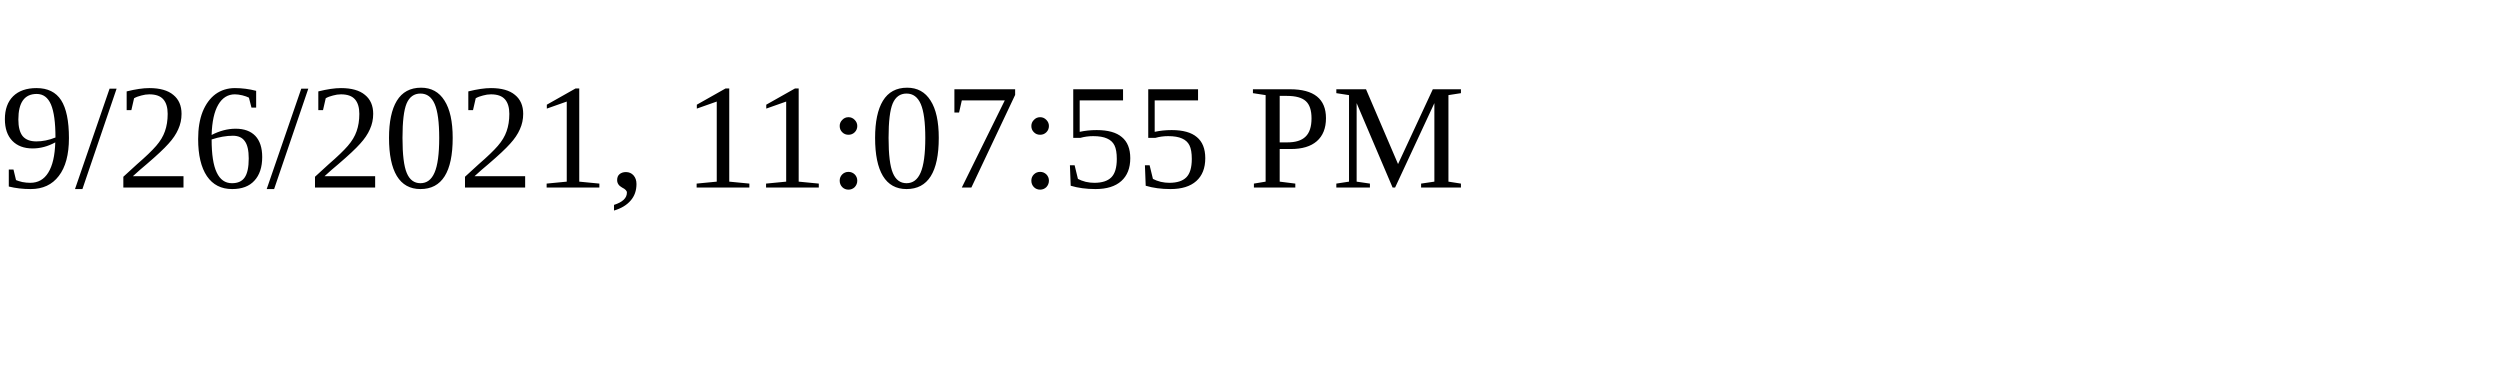
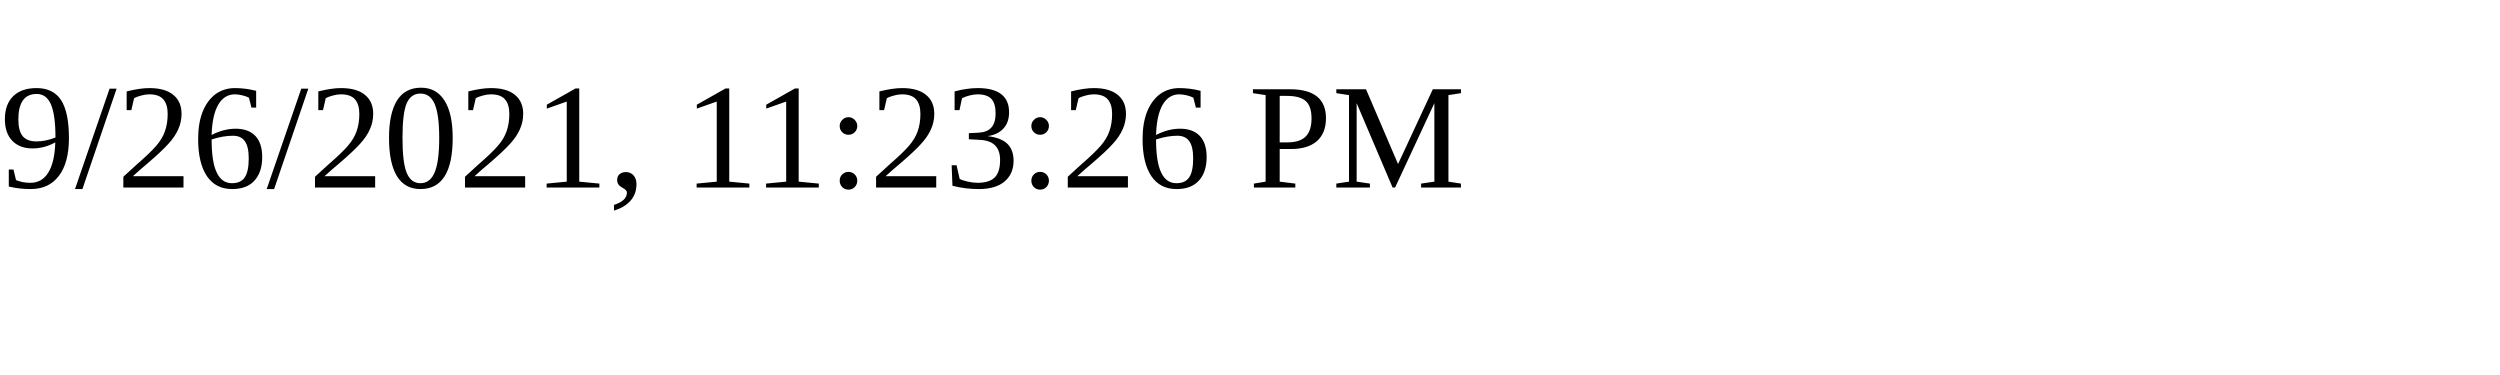
<svg xmlns="http://www.w3.org/2000/svg" height="30" width="200">
-   <text x="0" y="15">9/26/2021, 11:07:55 PM</text>
+   <text x="0" y="15">9/26/2021, 11:23:26 PM</text>
</svg>
